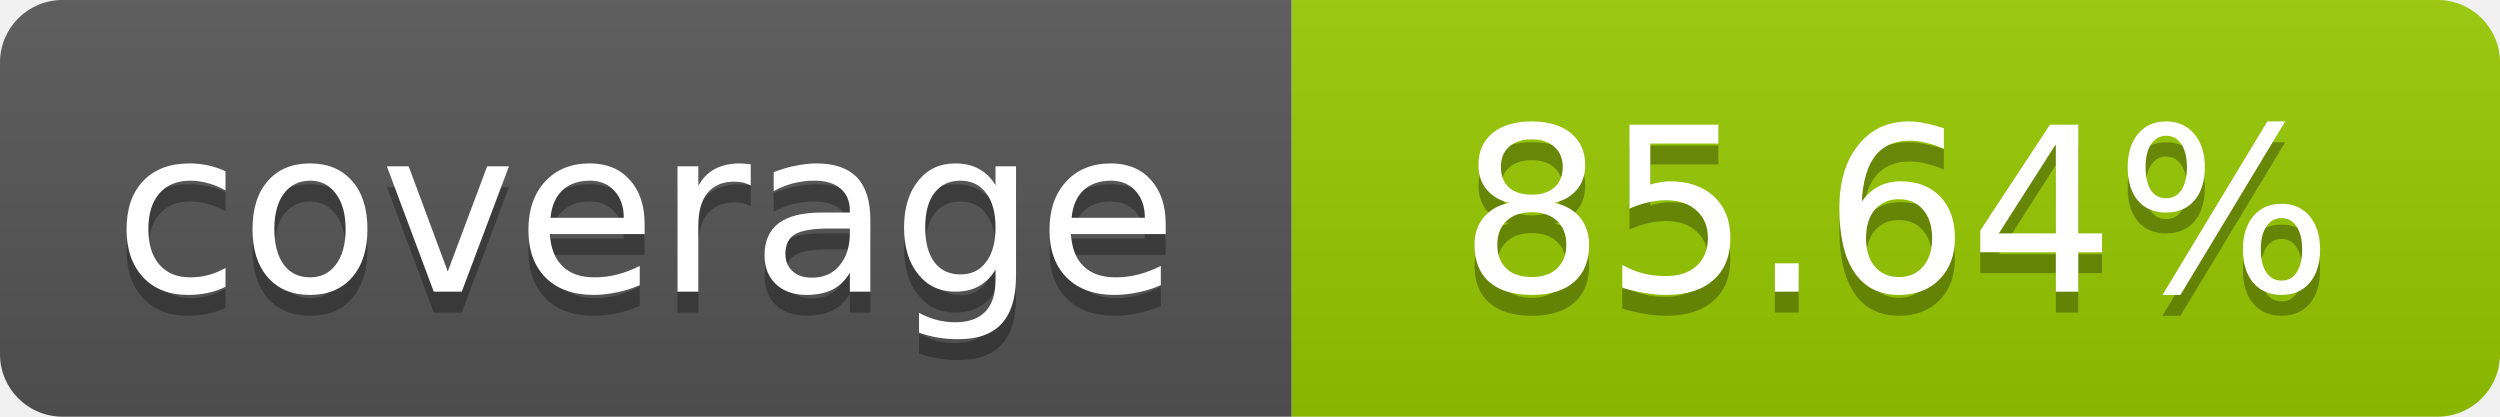
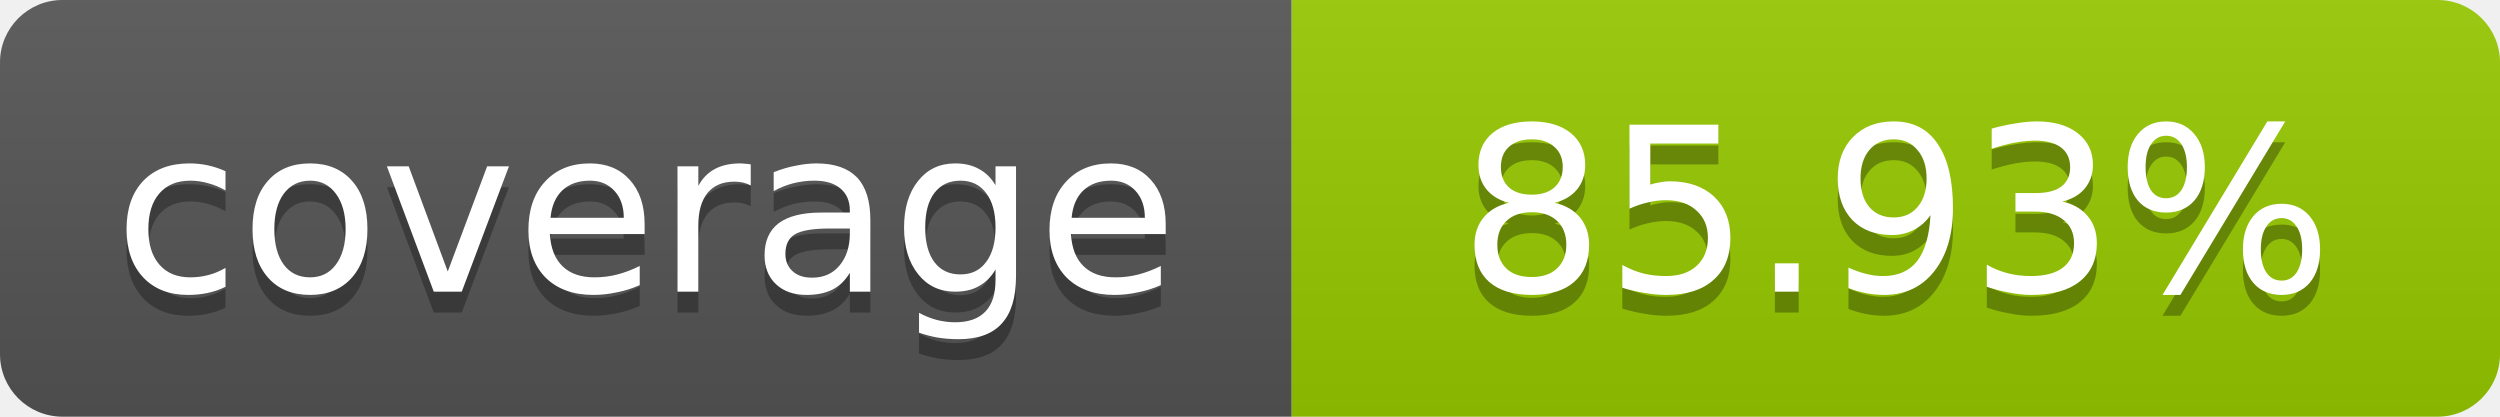
- <svg xmlns="http://www.w3.org/2000/svg" width="120" height="20" role="img" aria-label="coverage: 85.64%">
+ <svg xmlns="http://www.w3.org/2000/svg" width="120" height="20" role="img" aria-label="coverage: 85.93%">
  <linearGradient id="s" x2="0" y2="100%">
    <stop offset="0" stop-color="#bbb" stop-opacity=".1" />
    <stop offset="1" stop-opacity=".1" />
  </linearGradient>
  <clipPath id="r">
    <rect width="120" height="20" rx="3" fill="#fff" />
  </clipPath>
  <g clip-path="url(#r)">
    <rect width="62" height="20" fill="#555" />
    <rect x="62" width="58" height="20" fill="#97CA00" />
    <rect width="120" height="20" fill="url(#s)" />
  </g>
  <g fill="#fff" text-anchor="middle" font-family="Verdana,Geneva,DejaVu Sans,sans-serif" font-size="11">
    <text x="31" y="15" fill="#010101" fill-opacity=".3">coverage</text>
    <text x="31" y="14">coverage</text>
-     <text x="91" y="15" fill="#010101" fill-opacity=".3">85.64%</text>
-     <text x="91" y="14">85.64%</text>
+     <text x="91" y="15" fill="#010101" fill-opacity=".3">85.93%</text>
+     <text x="91" y="14">85.93%</text>
  </g>
</svg>
